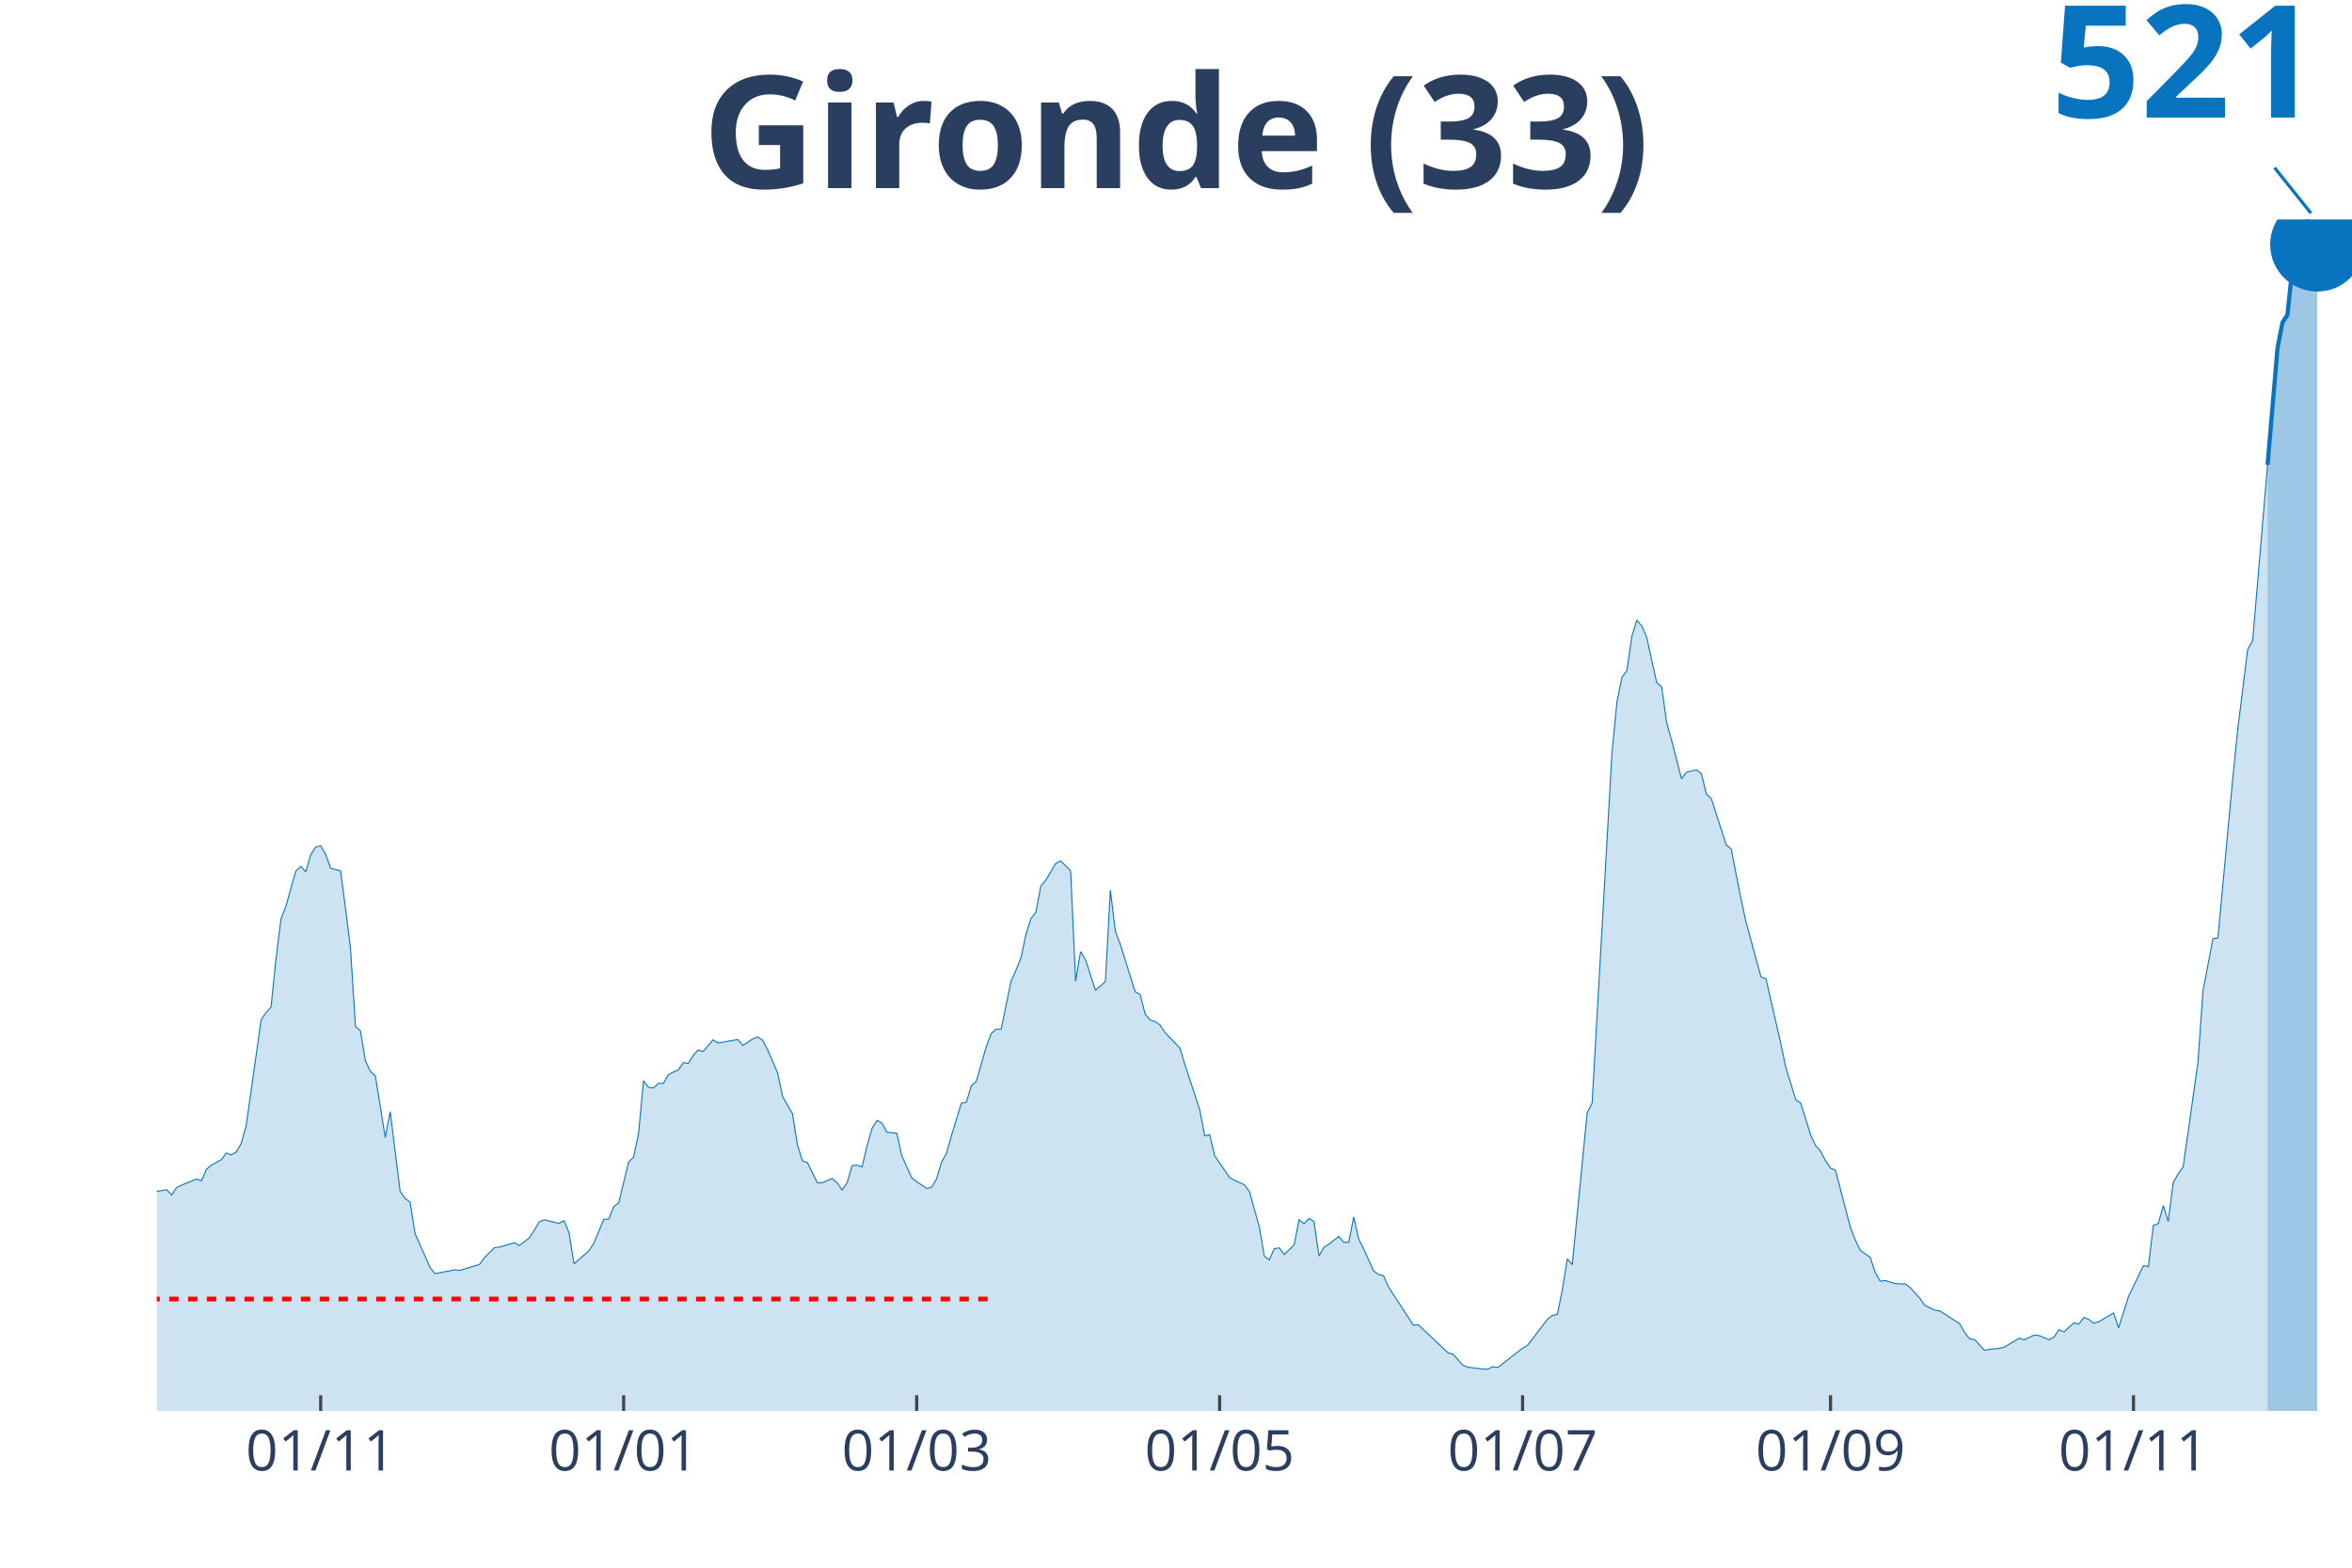
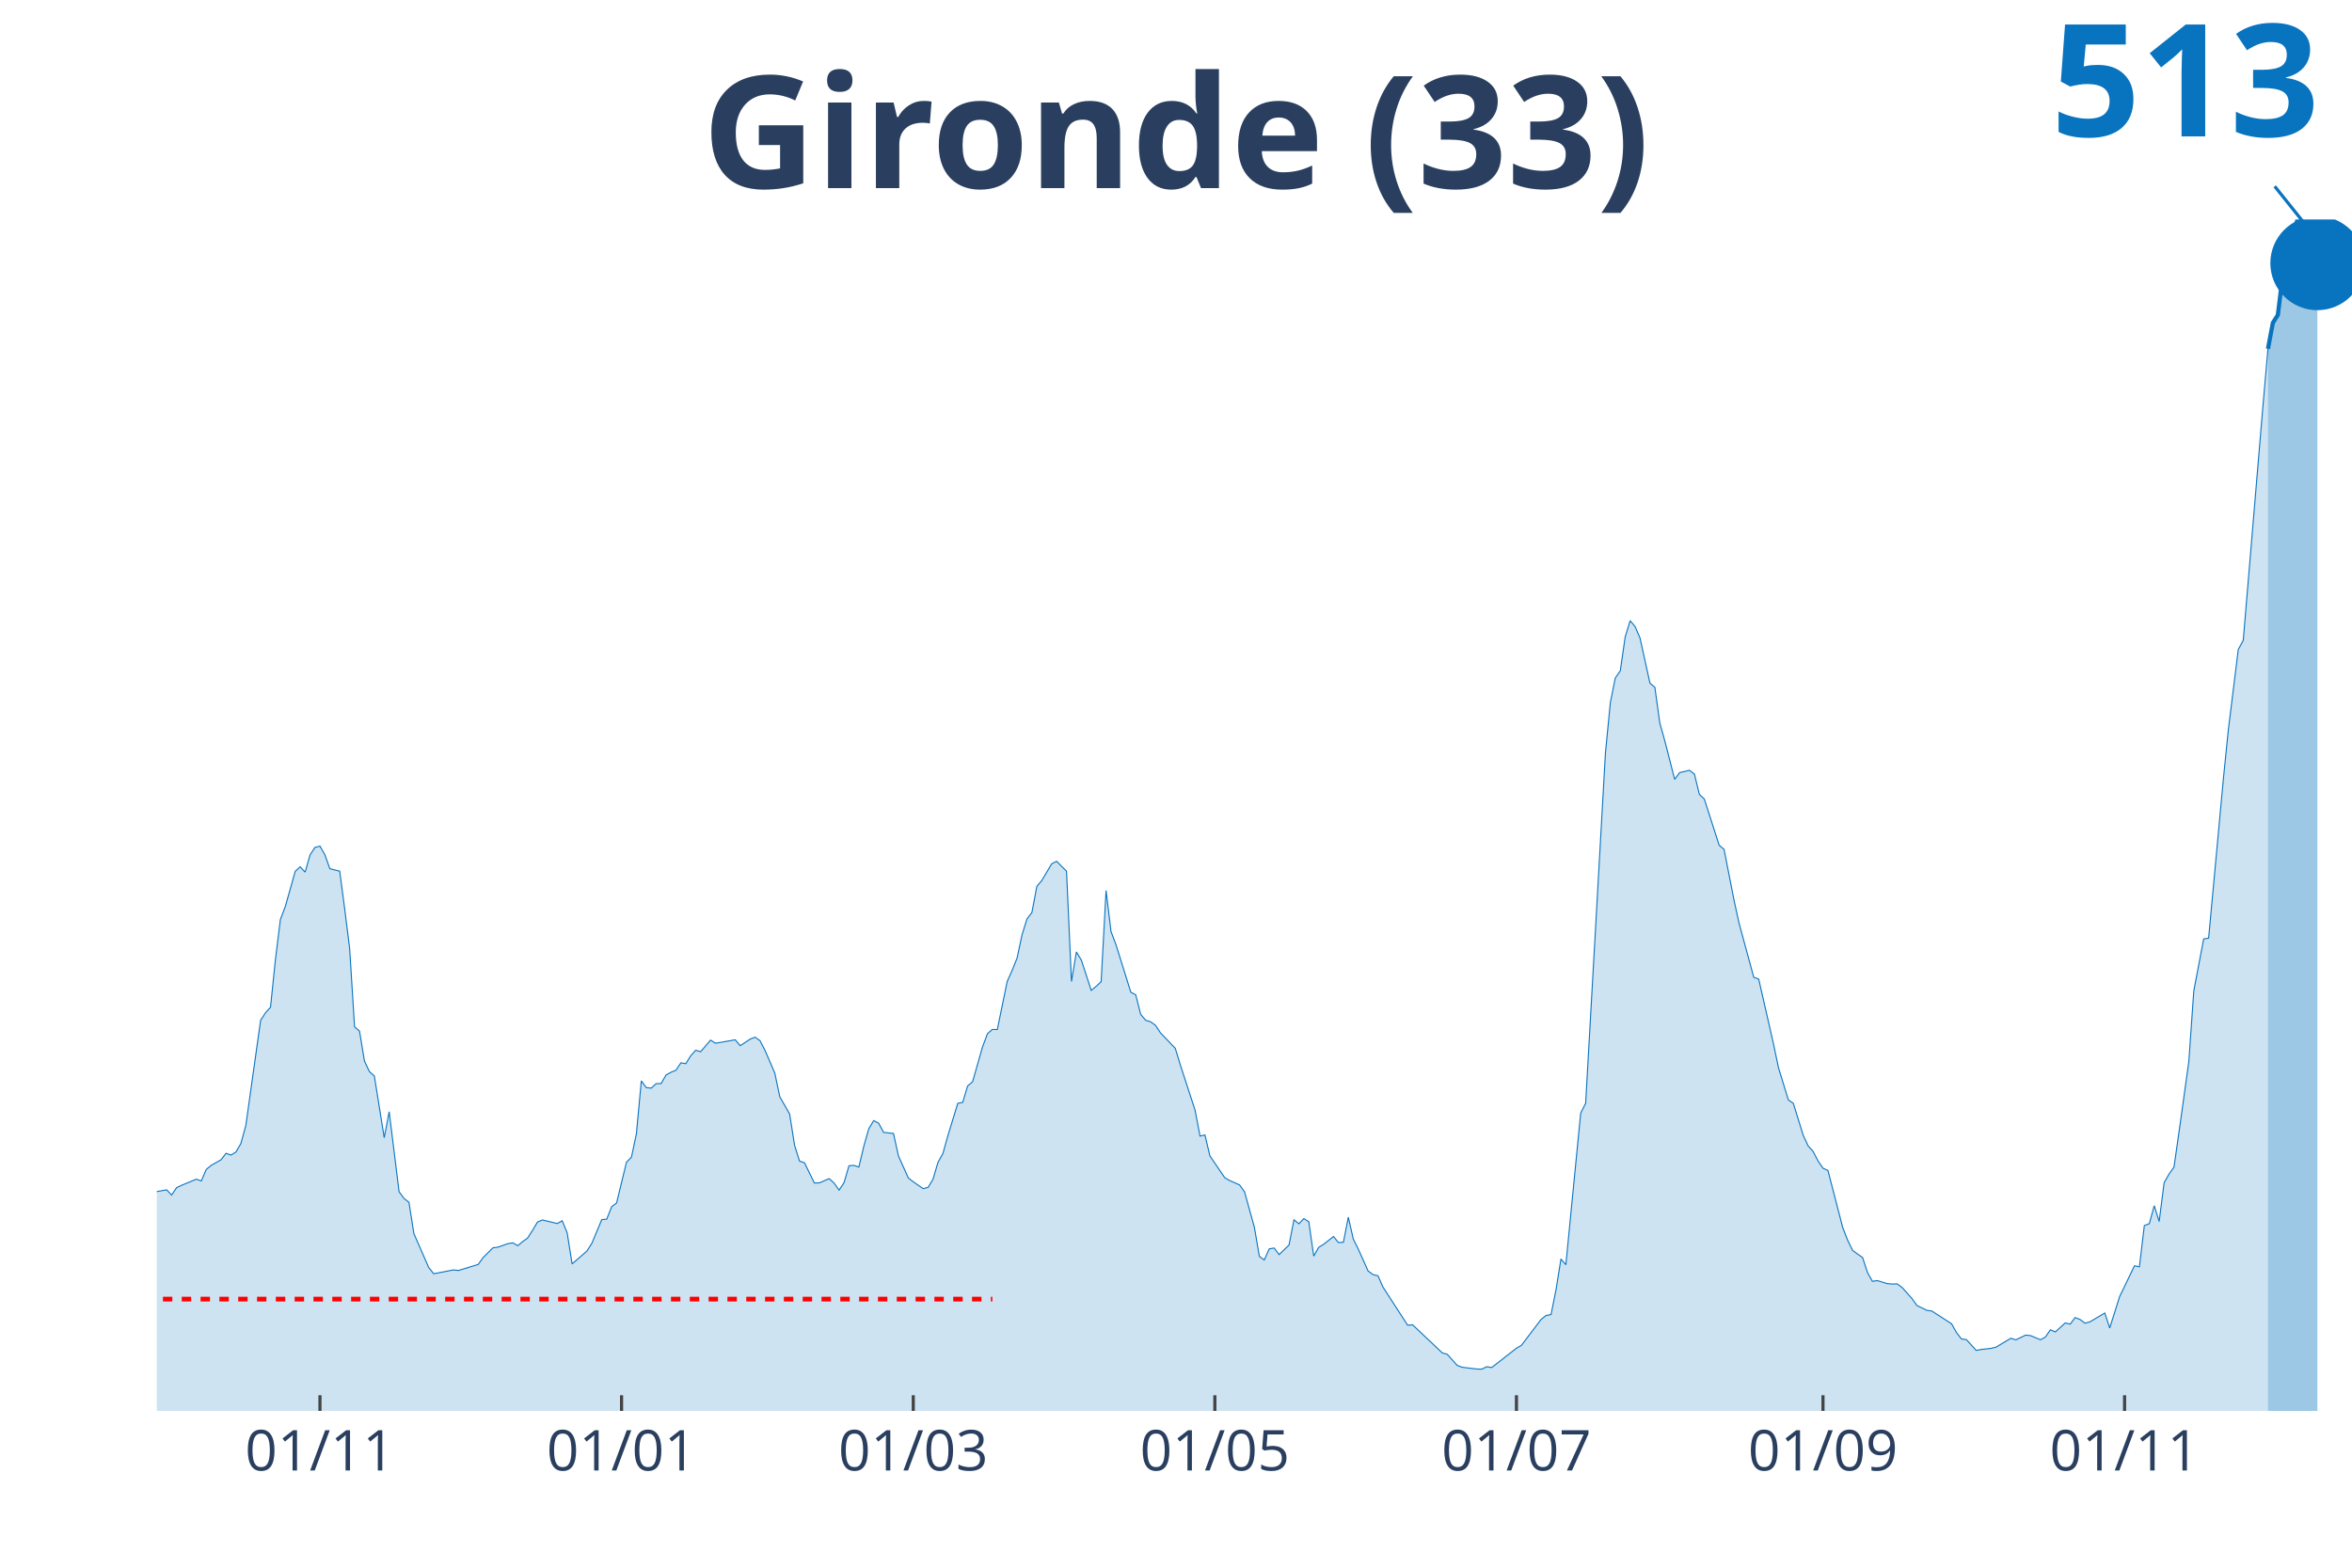
<svg xmlns="http://www.w3.org/2000/svg" class="main-svg" width="1125" height="750" style="" viewBox="0 0 750 500">
  <rect x="0" y="0" width="750" height="500" style="fill: rgb(0, 0, 0); fill-opacity: 0;" />
-   <defs id="defs-7f311a">
+   <defs id="defs-15549d">
    <g class="clips">
-       <clipPath id="clip7f311axyplot" class="plotclip">
+       <clipPath id="clip15549dxyplot" class="plotclip">
        <rect width="700" height="380" />
      </clipPath>
-       <clipPath class="axesclip" id="clip7f311ax">
+       <clipPath class="axesclip" id="clip15549dx">
        <rect x="50" y="0" width="700" height="500" />
      </clipPath>
-       <clipPath class="axesclip" id="clip7f311ay">
+       <clipPath class="axesclip" id="clip15549dy">
        <rect x="0" y="70" width="750" height="380" />
      </clipPath>
-       <clipPath class="axesclip" id="clip7f311axy">
+       <clipPath class="axesclip" id="clip15549dxy">
        <rect x="50" y="70" width="700" height="380" />
      </clipPath>
    </g>
    <g class="gradients" />
  </defs>
  <g class="bglayer">
    <rect class="bg" x="50" y="70" width="700" height="380" style="fill: rgb(0, 0, 0); fill-opacity: 0; stroke-width: 0;" />
  </g>
  <g class="layer-below">
    <g class="imagelayer" />
    <g class="shapelayer" />
  </g>
  <g class="cartesianlayer">
    <g class="subplot xy">
      <g class="layer-subplot">
        <g class="shapelayer" />
        <g class="imagelayer" />
      </g>
      <g class="gridlayer">
        <g class="x">
-           <path class="xgrid crisp" transform="translate(102.26,0)" d="M0,70v380" style="stroke: rgb(255, 255, 255); stroke-opacity: 1; stroke-width: 1px;" />
-           <path class="xgrid crisp" transform="translate(198.87,0)" d="M0,70v380" style="stroke: rgb(255, 255, 255); stroke-opacity: 1; stroke-width: 1px;" />
-           <path class="xgrid crisp" transform="translate(292.31,0)" d="M0,70v380" style="stroke: rgb(255, 255, 255); stroke-opacity: 1; stroke-width: 1px;" />
-           <path class="xgrid crisp" transform="translate(388.91,0)" d="M0,70v380" style="stroke: rgb(255, 255, 255); stroke-opacity: 1; stroke-width: 1px;" />
-           <path class="xgrid crisp" transform="translate(485.52,0)" d="M0,70v380" style="stroke: rgb(255, 255, 255); stroke-opacity: 1; stroke-width: 1px;" />
-           <path class="xgrid crisp" transform="translate(583.71,0)" d="M0,70v380" style="stroke: rgb(255, 255, 255); stroke-opacity: 1; stroke-width: 1px;" />
-           <path class="xgrid crisp" transform="translate(680.32,0)" d="M0,70v380" style="stroke: rgb(255, 255, 255); stroke-opacity: 1; stroke-width: 1px;" />
+           <path class="xgrid crisp" transform="translate(102.03,0)" d="M0,70v380" style="stroke: rgb(255, 255, 255); stroke-opacity: 1; stroke-width: 1px;" />
+           <path class="xgrid crisp" transform="translate(198.2,0)" d="M0,70v380" style="stroke: rgb(255, 255, 255); stroke-opacity: 1; stroke-width: 1px;" />
+           <path class="xgrid crisp" transform="translate(291.22,0)" d="M0,70v380" style="stroke: rgb(255, 255, 255); stroke-opacity: 1; stroke-width: 1px;" />
+           <path class="xgrid crisp" transform="translate(387.39,0)" d="M0,70v380" style="stroke: rgb(255, 255, 255); stroke-opacity: 1; stroke-width: 1px;" />
+           <path class="xgrid crisp" transform="translate(483.56,0)" d="M0,70v380" style="stroke: rgb(255, 255, 255); stroke-opacity: 1; stroke-width: 1px;" />
+           <path class="xgrid crisp" transform="translate(581.31,0)" d="M0,70v380" style="stroke: rgb(255, 255, 255); stroke-opacity: 1; stroke-width: 1px;" />
+           <path class="xgrid crisp" transform="translate(677.48,0)" d="M0,70v380" style="stroke: rgb(255, 255, 255); stroke-opacity: 1; stroke-width: 1px;" />
        </g>
        <g class="y" />
      </g>
      <g class="zerolinelayer" />
      <path class="xlines-below" />
      <path class="ylines-below" />
      <g class="overlines-below" />
      <g class="xaxislayer-below" />
      <g class="yaxislayer-below" />
      <g class="overaxes-below" />
-       <g class="plot" transform="translate(50, 70)" clip-path="url('#clip7f311axyplot')">
+       <g class="plot" transform="translate(50, 70)" clip-path="url('#clip15549dxyplot')">
        <g class="scatterlayer mlayer">
-           <g class="trace scatter traceb66d4d" style="stroke-miterlimit: 2;">
+           <g class="trace scatter trace874fe6" style="stroke-miterlimit: 2;">
            <g class="fills">
              <g>
-                 <path class="js-fill" d="M673.08,380L-215.38,380L-215.38,378.86L-172.62,379.26L-171.04,379.3L-123.53,377.25L-121.95,376.68L-104.52,374.41L-102.94,375.06L-96.61,376.81L-95.02,376.64L-88.69,374.58L-87.1,374.76L-83.94,373.05L-82.35,371.96L-74.43,364.58L-72.85,362.26L-66.52,340.94L-64.93,335.83L-61.76,325.52L-60.18,319.49L-58.6,313.38L-57.01,300.57L-53.85,290.48L-52.26,290.05L-47.51,260.34L-45.93,259.73L-44.34,254.92L-42.76,256.1L-41.18,255.88L-39.59,253.96L-34.84,268.64L-33.26,273.62L-30.09,276.11L-28.51,279.52L-26.92,275.98L-25.34,276.76L-23.76,278.64L-22.17,278.51L-20.59,277.73L-19,278.86L-17.42,282.71L-15.84,290.79L-11.09,305.12L-9.5,306.56L-6.33,307.83L-4.75,310.23L-3.17,311.63L-1.58,310.27L3.17,309.44L4.75,311.1L6.33,308.74L7.92,308L12.67,306.04L14.25,306.6L15.84,302.93L17.42,301.62L20.59,299.83L22.17,297.78L23.76,298.35L25.34,297.39L26.92,294.68L28.51,288.95L33.26,255.31L34.84,252.91L36.43,251.16L38.01,235.83L39.59,223.16L41.18,218.97L44.34,207.78L45.93,206.34L47.51,208.04L49.1,202.54L50.68,200.14L52.26,199.74L53.85,202.49L55.43,206.95L58.6,207.74L60.18,219.75L61.76,232.38L63.35,257.41L64.93,258.77L66.52,268.33L68.1,271.7L69.68,273.09L72.85,292.8L74.43,284.5L77.6,310.01L79.19,312.2L80.77,313.42L82.35,323.42L87.1,334.21L88.69,336.22L95.02,335L96.61,335.18L102.94,333.25L104.52,331.07L107.69,327.92L109.28,327.75L114.03,326.35L115.61,327.27L118.78,324.82L120.36,322.38L121.95,319.71L123.53,319.05L128.28,320.19L129.86,319.32L131.45,323.16L133.03,333.08L137.78,328.97L139.37,326.48L142.53,318.92L144.12,318.79L145.7,314.82L147.29,313.64L150.45,300.62L152.04,299.05L153.62,291.58L155.2,274.67L156.79,276.81L158.37,276.98L159.95,275.54L161.54,275.54L163.12,272.79L164.71,271.92L166.29,271.26L167.87,268.9L169.46,269.16L171.04,266.63L172.62,264.88L174.21,265.36L177.38,261.65L178.96,262.65L185.29,261.56L186.88,263.44L190.05,261.34L191.63,260.73L193.21,261.82L194.8,264.88L197.96,272.18L199.55,279.74L202.71,285.24L204.3,295.24L205.88,300.27L207.47,300.79L210.63,307.26L212.22,307.22L215.38,305.86L216.97,307.3L218.55,309.53L220.14,307.17L221.72,301.75L223.3,301.62L224.89,302.19L226.47,295.51L228.05,289.96L229.64,287.34L231.22,288.17L232.81,291.09L235.97,291.44L237.56,298.61L240.72,305.64L242.31,306.87L245.48,309.05L247.06,308.66L248.64,306.04L250.23,300.66L251.81,297.82L253.39,292.19L256.56,281.83L258.14,281.53L259.73,276.28L261.31,274.93L264.48,263.88L266.06,259.64L267.65,258.24L269.23,258.28L272.4,242.95L273.98,239.41L275.57,235.48L277.15,228.05L278.73,222.98L280.32,220.93L281.9,212.59L283.48,210.71L286.65,205.38L288.24,204.59L291.4,207.74L292.99,242.95L294.57,233.51L296.15,236.13L299.32,245.79L300.9,244.48L302.49,242.99L304.07,213.9L305.66,227L307.24,231.2L310.41,241.29L311.99,246.36L313.57,247.19L315.16,253.44L316.74,255.31L318.33,255.79L319.91,256.93L321.49,259.33L326.24,264.27L327.83,269.47L332.58,284.02L334.16,292.27L335.75,291.92L337.33,298.61L342.08,305.56L343.67,306.47L346.83,307.87L348.42,310.06L351.58,321.41L353.17,330.68L354.75,331.81L356.33,328.27L357.92,328.01L359.5,330.11L362.67,327.05L364.25,319.01L365.84,320.28L367.42,318.62L369,319.62L370.59,330.59L372.17,327.79L373.76,326.83L376.92,324.34L378.51,326.26L380.09,326.18L381.67,318.18L383.26,325.13L384.84,328.32L388.01,335.35L389.59,336.49L391.18,336.88L392.76,340.46L400.68,352.65L402.26,352.52L411.76,361.48L413.35,361.91L416.52,365.45L418.1,366.06L422.85,366.63L424.43,366.68L426.02,365.89L427.6,366.15L435.52,359.99L437.1,359.07L443.44,350.77L445.02,349.55L446.61,349.24L448.19,341.38L449.77,331.51L451.36,333.34L456.11,284.93L457.69,281.83L464.03,169.99L465.61,153.87L467.19,146.05L468.78,143.82L470.36,132.94L471.95,127.79L473.53,129.67L475.11,133.34L478.28,147.71L479.86,149.06L481.45,160.47L483.03,166.1L486.2,178.42L487.78,176.28L490.95,175.54L492.53,176.76L494.12,183.23L495.7,184.71L500.45,199.44L502.04,200.79L505.2,216.96L506.79,224.16L511.54,241.6L513.12,242.16L517.87,262.92L519.46,270.47L522.62,280.74L524.21,281.83L527.38,292.01L528.96,295.42L530.54,297.17L532.13,300.23L533.71,302.54L535.29,303.24L540.05,321.5L541.63,325.56L543.21,328.8L544.8,329.93L546.38,331.03L547.96,335.83L549.55,338.63L551.13,338.41L554.3,339.37L555.88,339.5L557.47,339.46L559.05,340.59L562.22,344.13L563.8,346.36L566.97,347.89L568.55,348.11L574.89,352.17L576.47,354.97L578.05,357.02L579.64,357.24L582.81,360.69L584.39,360.38L587.56,360.03L589.14,359.64L593.89,356.8L595.48,357.33L598.64,355.8L600.23,355.97L603.39,357.28L604.98,356.41L606.56,354.09L608.14,354.79L611.31,351.91L612.9,352.3L614.48,350.2L616.06,350.82L617.65,352L619.23,351.56L623.98,348.76L625.57,353.52L628.73,343.52L630.32,340.24L633.48,333.69L635.07,334L636.65,320.85L638.24,320.23L639.82,314.51L641.4,319.54L642.99,307.17L644.57,304.38L646.15,302.19L647.74,291.14L650.9,268.55L652.49,246.01L655.66,229.41L657.24,229.14L661.99,178.16L663.57,162.56L666.74,137.14L668.33,134.25L673.08,78.25" style="fill: rgb(8, 115, 191); fill-opacity: 0.2; stroke-width: 0;" />
+                 <path class="js-fill" d="M673.2,380L-214.41,380L-214.41,378.86L-171.85,379.26L-170.27,379.3L-122.97,377.25L-121.4,376.68L-104.05,374.41L-102.48,375.07L-96.17,376.81L-94.59,376.64L-88.29,374.59L-86.71,374.76L-83.56,373.06L-81.98,371.97L-74.1,364.59L-72.52,362.27L-66.22,340.97L-64.64,335.86L-61.49,325.56L-59.91,319.53L-58.33,313.42L-56.76,300.63L-53.6,290.54L-52.03,290.11L-47.3,260.42L-45.72,259.81L-44.14,255.01L-42.57,256.19L-40.99,255.97L-39.41,254.05L-34.68,268.72L-33.11,273.69L-29.95,276.18L-28.38,279.59L-26.8,276.05L-25.23,276.84L-23.65,278.71L-22.07,278.58L-20.5,277.8L-18.92,278.93L-17.34,282.77L-15.77,290.85L-11.04,305.17L-9.46,306.61L-6.31,307.88L-4.73,310.28L-3.15,311.68L-1.58,310.32L3.15,309.49L4.73,311.15L6.31,308.79L7.88,308.05L12.61,306.09L14.19,306.65L15.77,302.99L17.34,301.68L20.5,299.89L22.07,297.84L23.65,298.4L25.23,297.44L26.8,294.74L28.38,289.02L33.11,255.4L34.68,253L36.26,251.25L37.84,235.93L39.41,223.27L40.99,219.08L44.14,207.9L45.72,206.46L47.3,208.16L48.87,202.66L50.45,200.26L52.03,199.87L53.6,202.62L55.18,207.07L58.33,207.86L59.91,219.86L61.49,232.48L63.06,257.5L64.64,258.85L66.22,268.41L67.79,271.77L69.37,273.17L72.52,292.86L74.1,284.56L77.25,310.06L78.83,312.24L80.41,313.47L81.98,323.46L86.71,334.25L88.29,336.25L94.59,335.03L96.17,335.21L102.48,333.29L104.05,331.1L107.21,327.96L108.78,327.78L111.94,326.65L113.51,326.39L115.09,327.3L116.67,325.99L118.24,324.86L119.82,322.41L121.4,319.75L122.97,319.1L127.7,320.23L129.28,319.36L130.86,323.2L132.43,333.11L137.16,329.01L138.74,326.52L141.89,318.97L143.47,318.84L145.05,314.86L146.62,313.68L149.77,300.67L151.35,299.1L152.93,291.64L154.5,274.74L156.08,276.88L157.66,277.05L159.23,275.61L160.81,275.61L162.39,272.86L163.96,271.99L165.54,271.34L167.12,268.98L168.69,269.24L170.27,266.71L171.85,264.96L173.42,265.44L176.58,261.73L178.15,262.73L184.46,261.64L186.04,263.52L189.19,261.42L190.77,260.81L192.34,261.9L193.92,264.96L197.07,272.25L198.65,279.8L201.8,285.31L203.38,295.3L204.95,300.32L206.53,300.85L209.68,307.31L211.26,307.27L214.41,305.91L215.99,307.35L217.57,309.58L219.14,307.22L220.72,301.81L222.3,301.68L223.87,302.24L225.45,295.57L227.03,290.02L228.6,287.4L230.18,288.23L231.76,291.16L234.91,291.51L236.49,298.66L239.64,305.69L241.22,306.92L244.37,309.1L245.95,308.71L247.52,306.09L249.1,300.72L250.68,297.88L252.25,292.25L255.41,281.9L256.98,281.59L258.56,276.36L260.14,275L263.29,263.96L264.86,259.72L266.44,258.32L268.02,258.37L271.17,243.04L272.75,239.51L274.32,235.58L275.9,228.16L277.48,223.09L279.05,221.04L280.63,212.7L282.21,210.82L285.36,205.5L286.94,204.71L290.09,207.86L291.67,243.04L293.24,233.61L294.82,236.23L297.97,245.88L299.55,244.57L301.13,243.09L302.7,214.01L304.28,227.11L305.86,231.3L309.01,241.39L310.59,246.45L312.16,247.28L313.74,253.52L315.32,255.4L316.89,255.88L318.47,257.02L320.05,259.42L324.77,264.35L326.35,269.55L331.08,284.08L332.66,292.33L334.23,291.99L335.81,298.66L340.54,305.61L342.12,306.52L345.27,307.92L346.85,310.1L350,321.45L351.58,330.71L353.15,331.85L354.73,328.31L356.31,328.05L357.88,330.14L361.04,327.09L362.61,319.05L364.19,320.32L365.77,318.66L367.34,319.66L368.92,330.62L370.5,327.83L372.07,326.87L375.23,324.38L376.8,326.3L378.38,326.21L379.95,318.22L381.53,325.17L383.11,328.35L386.26,335.38L387.84,336.52L389.41,336.91L390.99,340.49L398.87,352.67L400.45,352.54L409.91,361.49L411.49,361.93L414.64,365.46L416.22,366.07L420.95,366.64L422.52,366.68L424.1,365.9L425.68,366.16L433.56,360L435.14,359.09L441.44,350.79L443.02,349.57L444.59,349.26L446.17,341.41L447.75,331.54L449.32,333.37L454.05,285L455.63,281.9L461.94,170.14L463.51,154.03L465.09,146.21L466.67,143.98L468.24,133.11L469.82,127.96L471.4,129.84L472.97,133.51L476.13,147.87L477.7,149.22L479.28,160.62L480.86,166.25L484.01,178.56L485.59,176.42L488.74,175.68L490.32,176.9L491.89,183.36L493.47,184.85L498.2,199.56L499.77,200.91L502.93,217.07L504.5,224.27L509.23,241.69L510.81,242.26L515.54,263L517.12,270.55L520.27,280.81L521.85,281.9L525,292.07L526.58,295.48L528.15,297.22L529.73,300.28L531.31,302.59L532.88,303.29L537.61,321.54L539.19,325.6L540.77,328.83L542.34,329.97L543.92,331.06L545.5,335.86L547.07,338.66L548.65,338.44L551.8,339.4L553.38,339.53L554.95,339.49L556.53,340.62L559.68,344.16L561.26,346.38L564.41,347.91L565.99,348.13L572.3,352.19L573.87,354.98L575.45,357.04L577.03,357.25L580.18,360.7L581.76,360.4L584.91,360.05L586.49,359.66L591.22,356.82L592.79,357.34L595.95,355.81L597.52,355.99L600.68,357.3L602.25,356.42L603.83,354.11L605.41,354.81L608.56,351.93L610.14,352.32L611.71,350.23L613.29,350.84L614.86,352.02L616.44,351.58L621.17,348.78L622.75,353.54L625.9,343.55L627.48,340.27L630.63,333.72L632.21,334.03L633.78,320.89L635.36,320.28L636.94,314.56L638.51,319.58L640.09,307.22L641.67,304.43L643.24,302.24L644.82,291.16L647.97,268.58L649.55,246.06L652.7,229.47L654.28,229.2L659.01,178.17L660.59,162.58L663.74,137.13L665.32,134.25L671.62,59.29L673.2,41.26" style="fill: rgb(8, 115, 191); fill-opacity: 0.2; stroke-width: 0;" />
              </g>
            </g>
            <g class="errorbars" />
            <g class="lines">
-               <path class="js-line" d="M-215.38,378.86L-172.62,379.26L-171.04,379.3L-123.53,377.25L-121.95,376.68L-104.52,374.41L-102.94,375.06L-96.61,376.81L-95.02,376.64L-88.69,374.58L-87.1,374.76L-83.94,373.05L-82.35,371.96L-74.43,364.58L-72.85,362.26L-66.52,340.94L-64.93,335.83L-61.76,325.52L-60.18,319.49L-58.6,313.38L-57.01,300.57L-53.85,290.48L-52.26,290.05L-47.51,260.34L-45.93,259.73L-44.34,254.92L-42.76,256.1L-41.18,255.88L-39.59,253.96L-34.84,268.64L-33.26,273.62L-30.09,276.11L-28.51,279.52L-26.92,275.98L-25.34,276.76L-23.76,278.64L-22.17,278.51L-20.59,277.73L-19,278.86L-17.42,282.71L-15.84,290.79L-11.09,305.12L-9.5,306.56L-6.33,307.83L-4.75,310.23L-3.17,311.63L-1.58,310.27L3.17,309.44L4.75,311.1L6.33,308.74L7.92,308L12.67,306.04L14.25,306.6L15.84,302.93L17.42,301.62L20.59,299.83L22.17,297.78L23.76,298.35L25.34,297.39L26.92,294.68L28.51,288.95L33.26,255.31L34.84,252.91L36.43,251.16L38.01,235.83L39.59,223.16L41.18,218.97L44.34,207.78L45.93,206.34L47.51,208.04L49.1,202.54L50.68,200.14L52.26,199.74L53.85,202.49L55.43,206.95L58.6,207.74L60.18,219.75L61.76,232.38L63.35,257.41L64.93,258.77L66.52,268.33L68.1,271.7L69.68,273.09L72.85,292.8L74.43,284.5L77.6,310.01L79.19,312.2L80.77,313.42L82.35,323.42L87.1,334.21L88.69,336.22L95.02,335L96.61,335.18L102.94,333.25L104.52,331.07L107.69,327.92L109.28,327.75L114.03,326.35L115.61,327.27L118.78,324.82L120.36,322.38L121.95,319.71L123.53,319.05L128.28,320.19L129.86,319.32L131.45,323.16L133.03,333.08L137.78,328.97L139.37,326.48L142.53,318.92L144.12,318.79L145.7,314.82L147.29,313.64L150.45,300.62L152.04,299.05L153.62,291.58L155.2,274.67L156.79,276.81L158.37,276.98L159.95,275.54L161.54,275.54L163.12,272.79L164.71,271.92L166.29,271.26L167.87,268.9L169.46,269.16L171.04,266.63L172.62,264.88L174.21,265.36L177.38,261.65L178.96,262.65L185.29,261.56L186.88,263.44L190.05,261.34L191.63,260.73L193.21,261.82L194.8,264.88L197.96,272.18L199.55,279.74L202.71,285.24L204.3,295.24L205.88,300.27L207.47,300.79L210.63,307.26L212.22,307.22L215.38,305.86L216.97,307.3L218.55,309.53L220.14,307.17L221.72,301.75L223.3,301.62L224.89,302.19L226.47,295.51L228.05,289.96L229.64,287.34L231.22,288.17L232.81,291.09L235.97,291.44L237.56,298.61L240.72,305.64L242.31,306.87L245.48,309.05L247.06,308.66L248.64,306.04L250.23,300.66L251.81,297.82L253.39,292.19L256.56,281.83L258.14,281.53L259.73,276.28L261.31,274.93L264.48,263.88L266.06,259.64L267.65,258.24L269.23,258.28L272.4,242.95L273.98,239.41L275.57,235.48L277.15,228.05L278.73,222.98L280.32,220.93L281.9,212.59L283.48,210.71L286.65,205.38L288.24,204.59L291.4,207.74L292.99,242.95L294.57,233.51L296.15,236.13L299.32,245.79L300.9,244.48L302.49,242.99L304.07,213.9L305.66,227L307.24,231.2L310.41,241.29L311.99,246.36L313.57,247.19L315.16,253.44L316.74,255.31L318.33,255.79L319.91,256.93L321.49,259.33L326.24,264.27L327.83,269.47L332.58,284.02L334.16,292.27L335.75,291.92L337.33,298.61L342.08,305.56L343.67,306.47L346.83,307.87L348.42,310.06L351.58,321.41L353.17,330.68L354.75,331.81L356.33,328.27L357.92,328.01L359.5,330.11L362.67,327.05L364.25,319.01L365.84,320.28L367.42,318.62L369,319.62L370.59,330.59L372.17,327.79L373.76,326.83L376.92,324.34L378.51,326.26L380.09,326.18L381.67,318.18L383.26,325.13L384.84,328.32L388.01,335.35L389.59,336.49L391.18,336.88L392.76,340.46L400.68,352.65L402.26,352.52L411.76,361.48L413.35,361.91L416.52,365.45L418.1,366.06L422.85,366.63L424.43,366.68L426.02,365.89L427.6,366.15L435.52,359.99L437.1,359.07L443.44,350.77L445.02,349.55L446.61,349.24L448.19,341.38L449.77,331.51L451.36,333.34L456.11,284.93L457.69,281.83L464.03,169.99L465.61,153.87L467.19,146.05L468.78,143.82L470.36,132.94L471.95,127.79L473.53,129.67L475.11,133.34L478.28,147.71L479.86,149.06L481.45,160.47L483.03,166.1L486.2,178.42L487.78,176.28L490.95,175.54L492.53,176.76L494.12,183.23L495.7,184.71L500.45,199.44L502.04,200.79L505.2,216.96L506.79,224.16L511.54,241.6L513.12,242.16L517.87,262.92L519.46,270.47L522.62,280.74L524.21,281.83L527.38,292.01L528.96,295.42L530.54,297.17L532.13,300.23L533.71,302.54L535.29,303.24L540.05,321.5L541.63,325.56L543.21,328.8L544.8,329.93L546.38,331.03L547.96,335.83L549.55,338.63L551.13,338.41L554.3,339.37L555.88,339.5L557.47,339.46L559.05,340.59L562.22,344.13L563.8,346.36L566.97,347.89L568.55,348.11L574.89,352.17L576.47,354.97L578.05,357.02L579.64,357.24L582.81,360.69L584.39,360.38L587.56,360.03L589.14,359.64L593.89,356.8L595.48,357.33L598.64,355.8L600.23,355.97L603.39,357.28L604.98,356.41L606.56,354.09L608.14,354.79L611.31,351.91L612.9,352.3L614.48,350.2L616.06,350.82L617.65,352L619.23,351.56L623.98,348.76L625.57,353.52L628.73,343.52L630.32,340.24L633.48,333.69L635.07,334L636.65,320.85L638.24,320.23L639.82,314.51L641.4,319.54L642.99,307.17L644.57,304.38L646.15,302.19L647.74,291.14L650.9,268.55L652.49,246.01L655.66,229.41L657.24,229.14L661.99,178.16L663.57,162.56L666.74,137.14L668.33,134.25L673.08,78.25" style="vector-effect: non-scaling-stroke; fill: none; stroke: rgb(8, 115, 191); stroke-opacity: 1; stroke-width: 0.5px; opacity: 1;" />
+               <path class="js-line" d="M-214.41,378.86L-171.85,379.26L-170.27,379.3L-122.97,377.25L-121.4,376.68L-104.05,374.41L-102.48,375.07L-96.17,376.81L-94.59,376.64L-88.29,374.59L-86.71,374.76L-83.56,373.06L-81.98,371.97L-74.1,364.59L-72.52,362.27L-66.22,340.97L-64.64,335.86L-61.49,325.56L-59.91,319.53L-58.33,313.42L-56.76,300.63L-53.6,290.54L-52.03,290.11L-47.3,260.42L-45.72,259.81L-44.14,255.01L-42.57,256.19L-40.99,255.97L-39.41,254.05L-34.68,268.72L-33.11,273.69L-29.95,276.18L-28.38,279.59L-26.8,276.05L-25.23,276.84L-23.65,278.71L-22.07,278.58L-20.5,277.8L-18.92,278.93L-17.34,282.77L-15.77,290.85L-11.04,305.17L-9.46,306.61L-6.31,307.88L-4.73,310.28L-3.15,311.68L-1.58,310.32L3.15,309.49L4.73,311.15L6.31,308.79L7.88,308.05L12.61,306.09L14.19,306.65L15.77,302.99L17.34,301.68L20.5,299.89L22.07,297.84L23.65,298.4L25.23,297.44L26.8,294.74L28.38,289.02L33.11,255.4L34.68,253L36.26,251.25L37.84,235.93L39.41,223.27L40.99,219.08L44.14,207.9L45.72,206.46L47.3,208.16L48.87,202.66L50.45,200.26L52.03,199.87L53.6,202.62L55.18,207.07L58.33,207.86L59.91,219.86L61.49,232.48L63.06,257.5L64.64,258.85L66.22,268.41L67.79,271.77L69.37,273.17L72.52,292.86L74.1,284.56L77.25,310.06L78.83,312.24L80.41,313.47L81.98,323.46L86.71,334.25L88.29,336.25L94.59,335.03L96.17,335.21L102.48,333.29L104.05,331.1L107.21,327.96L108.78,327.78L111.94,326.65L113.51,326.39L115.09,327.3L116.67,325.99L118.24,324.86L119.82,322.41L121.4,319.75L122.97,319.1L127.7,320.23L129.28,319.36L130.86,323.2L132.43,333.11L137.16,329.01L138.74,326.52L141.89,318.97L143.47,318.84L145.05,314.86L146.62,313.68L149.77,300.67L151.35,299.1L152.93,291.64L154.5,274.74L156.08,276.88L157.66,277.05L159.23,275.61L160.81,275.61L162.39,272.86L163.96,271.99L165.54,271.34L167.12,268.98L168.69,269.24L170.27,266.71L171.85,264.96L173.42,265.44L176.58,261.73L178.15,262.73L184.46,261.64L186.04,263.52L189.19,261.42L190.77,260.81L192.34,261.9L193.92,264.96L197.07,272.25L198.65,279.8L201.8,285.31L203.38,295.3L204.95,300.32L206.53,300.85L209.68,307.31L211.26,307.27L214.41,305.91L215.99,307.35L217.57,309.58L219.14,307.22L220.72,301.81L222.3,301.68L223.87,302.24L225.45,295.57L227.03,290.02L228.6,287.4L230.18,288.23L231.76,291.16L234.91,291.51L236.49,298.66L239.64,305.69L241.22,306.92L244.37,309.1L245.95,308.71L247.52,306.09L249.1,300.72L250.68,297.88L252.25,292.25L255.41,281.9L256.98,281.59L258.56,276.36L260.14,275L263.29,263.96L264.86,259.72L266.44,258.32L268.02,258.37L271.17,243.04L272.75,239.51L274.32,235.58L275.9,228.16L277.48,223.09L279.05,221.04L280.63,212.7L282.21,210.82L285.36,205.5L286.94,204.71L290.09,207.86L291.67,243.04L293.24,233.61L294.82,236.23L297.97,245.88L299.55,244.57L301.13,243.09L302.7,214.01L304.28,227.11L305.86,231.3L309.01,241.39L310.59,246.45L312.16,247.28L313.74,253.52L315.32,255.4L316.89,255.88L318.47,257.02L320.05,259.42L324.77,264.35L326.35,269.55L331.08,284.08L332.66,292.33L334.23,291.99L335.81,298.66L340.54,305.61L342.12,306.52L345.27,307.92L346.85,310.1L350,321.45L351.58,330.71L353.15,331.85L354.73,328.31L356.31,328.05L357.88,330.14L361.04,327.09L362.61,319.05L364.19,320.32L365.77,318.66L367.34,319.66L368.92,330.62L370.5,327.83L372.07,326.87L375.23,324.38L376.8,326.3L378.38,326.21L379.95,318.22L381.53,325.17L383.11,328.35L386.26,335.38L387.84,336.52L389.41,336.91L390.99,340.49L398.87,352.67L400.45,352.54L409.91,361.49L411.49,361.93L414.64,365.46L416.22,366.07L420.95,366.64L422.52,366.68L424.1,365.9L425.68,366.16L433.56,360L435.14,359.09L441.44,350.79L443.02,349.57L444.59,349.26L446.17,341.41L447.75,331.54L449.32,333.37L454.05,285L455.63,281.9L461.94,170.14L463.51,154.03L465.09,146.21L466.67,143.98L468.24,133.11L469.82,127.96L471.4,129.84L472.97,133.51L476.13,147.87L477.7,149.22L479.28,160.62L480.86,166.25L484.01,178.56L485.59,176.42L488.74,175.68L490.32,176.9L491.89,183.36L493.47,184.85L498.2,199.56L499.77,200.91L502.93,217.07L504.5,224.27L509.23,241.69L510.81,242.26L515.54,263L517.12,270.55L520.27,280.81L521.85,281.9L525,292.07L526.58,295.48L528.15,297.22L529.73,300.28L531.31,302.59L532.88,303.29L537.61,321.54L539.19,325.6L540.77,328.83L542.34,329.97L543.92,331.06L545.5,335.86L547.07,338.66L548.65,338.44L551.8,339.4L553.38,339.53L554.95,339.49L556.53,340.62L559.68,344.16L561.26,346.38L564.41,347.91L565.99,348.13L572.3,352.19L573.87,354.98L575.45,357.04L577.03,357.25L580.18,360.7L581.76,360.4L584.91,360.05L586.49,359.66L591.22,356.82L592.79,357.34L595.95,355.81L597.52,355.99L600.68,357.3L602.25,356.42L603.83,354.11L605.41,354.81L608.56,351.93L610.14,352.32L611.71,350.23L613.29,350.84L614.86,352.02L616.44,351.58L621.17,348.78L622.75,353.54L625.9,343.55L627.48,340.27L630.63,333.72L632.21,334.03L633.78,320.89L635.36,320.28L636.94,314.56L638.51,319.58L640.09,307.22L641.67,304.43L643.24,302.24L644.82,291.16L647.97,268.58L649.55,246.06L652.7,229.47L654.28,229.2L659.01,178.17L660.59,162.58L663.74,137.13L665.32,134.25L671.62,59.29L673.2,41.26" style="vector-effect: non-scaling-stroke; fill: none; stroke: rgb(8, 115, 191); stroke-opacity: 1; stroke-width: 0.5px; opacity: 1;" />
            </g>
            <g class="points" />
            <g class="text" />
          </g>
-           <g class="trace scatter tracef150a2" style="stroke-miterlimit: 2;">
+           <g class="trace scatter trace033103" style="stroke-miterlimit: 2;">
            <g class="fills">
              <g>
-                 <path class="js-fill" d="M688.91,380L673.08,380L673.08,78.25L676.24,41.11L677.83,32.85L679.41,30.41L681,15.33L682.58,5.07L684.16,4.76L685.75,0L687.33,6.42L688.91,7.99" style="fill: rgb(8, 115, 191); fill-opacity: 0.4; stroke-width: 0;" />
+                 <path class="js-fill" d="M688.96,380L673.2,380L673.2,41.26L674.77,32.96L676.35,30.47L679.5,5.06L681.08,4.8L682.66,0L684.23,6.33L685.81,7.81L687.39,8.12L688.96,13.93" style="fill: rgb(8, 115, 191); fill-opacity: 0.4; stroke-width: 0;" />
              </g>
            </g>
            <g class="errorbars" />
            <g class="lines">
-               <path class="js-line" d="M673.08,78.25L676.24,41.11L677.83,32.85L679.41,30.41L681,15.33L682.58,5.07L684.16,4.76L685.75,0L687.33,6.42L688.91,7.99" style="vector-effect: non-scaling-stroke; fill: none; stroke: rgb(8, 115, 191); stroke-opacity: 1; stroke-width: 2px; opacity: 1;" />
+               <path class="js-line" d="M673.2,41.26L674.77,32.96L676.35,30.47L679.5,5.06L681.08,4.8L682.66,0L684.23,6.33L685.81,7.81L687.39,8.12L688.96,13.93" style="vector-effect: non-scaling-stroke; fill: none; stroke: rgb(8, 115, 191); stroke-opacity: 1; stroke-width: 2px; opacity: 1;" />
            </g>
            <g class="points" />
            <g class="text" />
          </g>
-           <g class="trace scatter trace080da4" style="stroke-miterlimit: 2; opacity: 1;">
+           <g class="trace scatter tracea5ee34" style="stroke-miterlimit: 2; opacity: 1;">
            <g class="fills" />
            <g class="errorbars" />
            <g class="lines" />
            <g class="points">
-               <path class="point" transform="translate(688.91,7.99)" d="M15,0A15,15 0 1,1 0,-15A15,15 0 0,1 15,0Z" style="opacity: 1; stroke-width: 0px; fill: rgb(8, 115, 191); fill-opacity: 1;" />
+               <path class="point" transform="translate(688.96,13.93)" d="M15,0A15,15 0 1,1 0,-15A15,15 0 0,1 15,0Z" style="opacity: 1; stroke-width: 0px; fill: rgb(8, 115, 191); fill-opacity: 1;" />
            </g>
            <g class="text" />
          </g>
        </g>
      </g>
      <g class="overplot" />
      <path class="xlines-above crisp" style="fill: none; stroke-width: 1px; stroke: rgb(0, 0, 0); stroke-opacity: 0;" d="" />
      <path class="ylines-above crisp" style="fill: none;" d="M0,0" />
      <g class="overlines-above" />
      <g class="xaxislayer-above">
-         <path class="xtick ticks crisp" d="M0,450v-5" transform="translate(102.26,0)" style="stroke: rgb(68, 68, 68); stroke-opacity: 1; stroke-width: 1px;" />
-         <path class="xtick ticks crisp" d="M0,450v-5" transform="translate(198.87,0)" style="stroke: rgb(68, 68, 68); stroke-opacity: 1; stroke-width: 1px;" />
-         <path class="xtick ticks crisp" d="M0,450v-5" transform="translate(292.31,0)" style="stroke: rgb(68, 68, 68); stroke-opacity: 1; stroke-width: 1px;" />
-         <path class="xtick ticks crisp" d="M0,450v-5" transform="translate(388.91,0)" style="stroke: rgb(68, 68, 68); stroke-opacity: 1; stroke-width: 1px;" />
-         <path class="xtick ticks crisp" d="M0,450v-5" transform="translate(485.52,0)" style="stroke: rgb(68, 68, 68); stroke-opacity: 1; stroke-width: 1px;" />
-         <path class="xtick ticks crisp" d="M0,450v-5" transform="translate(583.71,0)" style="stroke: rgb(68, 68, 68); stroke-opacity: 1; stroke-width: 1px;" />
-         <path class="xtick ticks crisp" d="M0,450v-5" transform="translate(680.32,0)" style="stroke: rgb(68, 68, 68); stroke-opacity: 1; stroke-width: 1px;" />
+         <path class="xtick ticks crisp" d="M0,450v-5" transform="translate(102.03,0)" style="stroke: rgb(68, 68, 68); stroke-opacity: 1; stroke-width: 1px;" />
+         <path class="xtick ticks crisp" d="M0,450v-5" transform="translate(198.2,0)" style="stroke: rgb(68, 68, 68); stroke-opacity: 1; stroke-width: 1px;" />
+         <path class="xtick ticks crisp" d="M0,450v-5" transform="translate(291.22,0)" style="stroke: rgb(68, 68, 68); stroke-opacity: 1; stroke-width: 1px;" />
+         <path class="xtick ticks crisp" d="M0,450v-5" transform="translate(387.39,0)" style="stroke: rgb(68, 68, 68); stroke-opacity: 1; stroke-width: 1px;" />
+         <path class="xtick ticks crisp" d="M0,450v-5" transform="translate(483.56,0)" style="stroke: rgb(68, 68, 68); stroke-opacity: 1; stroke-width: 1px;" />
+         <path class="xtick ticks crisp" d="M0,450v-5" transform="translate(581.31,0)" style="stroke: rgb(68, 68, 68); stroke-opacity: 1; stroke-width: 1px;" />
+         <path class="xtick ticks crisp" d="M0,450v-5" transform="translate(677.48,0)" style="stroke: rgb(68, 68, 68); stroke-opacity: 1; stroke-width: 1px;" />
        <g class="xtick">
-           <text text-anchor="middle" x="0" y="469" transform="translate(102.26,0)" style="font-family: 'Open Sans', verdana, arial, sans-serif; font-size: 18px; fill: rgb(42, 63, 95); fill-opacity: 1; white-space: pre;">01/11</text>
+           <text text-anchor="middle" x="0" y="469" transform="translate(102.03,0)" style="font-family: 'Open Sans', verdana, arial, sans-serif; font-size: 18px; fill: rgb(42, 63, 95); fill-opacity: 1; white-space: pre;">01/11</text>
        </g>
        <g class="xtick">
-           <text text-anchor="middle" x="0" y="469" transform="translate(198.87,0)" style="font-family: 'Open Sans', verdana, arial, sans-serif; font-size: 18px; fill: rgb(42, 63, 95); fill-opacity: 1; white-space: pre;">01/01</text>
+           <text text-anchor="middle" x="0" y="469" transform="translate(198.2,0)" style="font-family: 'Open Sans', verdana, arial, sans-serif; font-size: 18px; fill: rgb(42, 63, 95); fill-opacity: 1; white-space: pre;">01/01</text>
        </g>
        <g class="xtick">
-           <text text-anchor="middle" x="0" y="469" transform="translate(292.31,0)" style="font-family: 'Open Sans', verdana, arial, sans-serif; font-size: 18px; fill: rgb(42, 63, 95); fill-opacity: 1; white-space: pre;">01/03</text>
+           <text text-anchor="middle" x="0" y="469" transform="translate(291.22,0)" style="font-family: 'Open Sans', verdana, arial, sans-serif; font-size: 18px; fill: rgb(42, 63, 95); fill-opacity: 1; white-space: pre;">01/03</text>
        </g>
        <g class="xtick">
-           <text text-anchor="middle" x="0" y="469" transform="translate(388.91,0)" style="font-family: 'Open Sans', verdana, arial, sans-serif; font-size: 18px; fill: rgb(42, 63, 95); fill-opacity: 1; white-space: pre;">01/05</text>
+           <text text-anchor="middle" x="0" y="469" transform="translate(387.39,0)" style="font-family: 'Open Sans', verdana, arial, sans-serif; font-size: 18px; fill: rgb(42, 63, 95); fill-opacity: 1; white-space: pre;">01/05</text>
        </g>
        <g class="xtick">
-           <text text-anchor="middle" x="0" y="469" transform="translate(485.52,0)" style="font-family: 'Open Sans', verdana, arial, sans-serif; font-size: 18px; fill: rgb(42, 63, 95); fill-opacity: 1; white-space: pre;">01/07</text>
+           <text text-anchor="middle" x="0" y="469" transform="translate(483.56,0)" style="font-family: 'Open Sans', verdana, arial, sans-serif; font-size: 18px; fill: rgb(42, 63, 95); fill-opacity: 1; white-space: pre;">01/07</text>
        </g>
        <g class="xtick">
-           <text text-anchor="middle" x="0" y="469" transform="translate(583.71,0)" style="font-family: 'Open Sans', verdana, arial, sans-serif; font-size: 18px; fill: rgb(42, 63, 95); fill-opacity: 1; white-space: pre;">01/09</text>
+           <text text-anchor="middle" x="0" y="469" transform="translate(581.31,0)" style="font-family: 'Open Sans', verdana, arial, sans-serif; font-size: 18px; fill: rgb(42, 63, 95); fill-opacity: 1; white-space: pre;">01/09</text>
        </g>
        <g class="xtick">
-           <text text-anchor="middle" x="0" y="469" transform="translate(680.32,0)" style="font-family: 'Open Sans', verdana, arial, sans-serif; font-size: 18px; fill: rgb(42, 63, 95); fill-opacity: 1; white-space: pre;">01/11</text>
+           <text text-anchor="middle" x="0" y="469" transform="translate(677.48,0)" style="font-family: 'Open Sans', verdana, arial, sans-serif; font-size: 18px; fill: rgb(42, 63, 95); fill-opacity: 1; white-space: pre;">01/11</text>
        </g>
      </g>
      <g class="yaxislayer-above" />
      <g class="overaxes-above" />
    </g>
  </g>
  <g class="polarlayer" />
  <g class="ternarylayer" />
  <g class="geolayer" />
  <g class="funnelarealayer" />
  <g class="pielayer" />
  <g class="treemaplayer" />
  <g class="sunburstlayer" />
  <g class="glimages" />
-   <defs id="topdefs-7f311a">
+   <defs id="topdefs-15549d">
    <g class="clips" />
  </defs>
  <g class="layer-above">
    <g class="imagelayer" />
    <g class="shapelayer">
-       <path data-index="0" fill-rule="evenodd" d="M-840.05,414.32L317.65,414.32" clip-path="url('#clip7f311axy')" style="opacity: 1; stroke: rgb(255, 0, 0); stroke-opacity: 1; fill: rgb(0, 0, 0); fill-opacity: 0; stroke-dasharray: 3px, 3px; stroke-width: 1.5px;" />
+       <path data-index="0" fill-rule="evenodd" d="M-836.04,414.34L316.44,414.34" clip-path="url('#clip15549dxy')" style="opacity: 1; stroke: rgb(255, 0, 0); stroke-opacity: 1; fill: rgb(0, 0, 0); fill-opacity: 0; stroke-dasharray: 3px, 3px; stroke-width: 1.5px;" />
    </g>
  </g>
  <g class="infolayer">
    <g class="g-gtitle">
      <text class="gtitle" x="375" y="25" text-anchor="middle" dy="0.7em" style="font-family: 'Open Sans', verdana, arial, sans-serif; font-size: 50px; fill: rgb(42, 63, 95); opacity: 1; font-weight: normal; white-space: pre;">
        <tspan style="font-weight:bold">Gironde (33)</tspan>
      </text>
    </g>
    <g class="g-xtitle" />
    <g class="annotation" data-index="0" style="opacity: 1;">
-       <g class="annotation-text-g" transform="rotate(0,696.91,17.99)">
-         <g class="cursor-pointer" transform="translate(639, -18)">
+       <g class="annotation-text-g" transform="rotate(0,696.96,23.93)">
+         <g class="cursor-pointer" transform="translate(639, -12)">
          <rect class="bg" x="0.5" y="0.5" width="115" height="71" style="stroke-width: 1px; stroke: rgb(0, 0, 0); stroke-opacity: 0; fill: rgb(255, 255, 255); fill-opacity: 0.6;" />
          <text class="annotation-text" text-anchor="middle" x="57.812" y="55.5" style="font-family: 'Open Sans', verdana, arial, sans-serif; font-size: 50px; fill: rgb(8, 115, 191); fill-opacity: 1; white-space: pre;">
-             <tspan style="font-weight:bold">521 </tspan>
+             <tspan style="font-weight:bold">513 </tspan>
          </text>
        </g>
      </g>
      <g class="annotation-arrow-g" style="opacity: 1;">
-         <path d="M725.31,53.49L736.91,67.99" style="stroke-width: 1px; stroke: rgb(8, 115, 191); stroke-opacity: 1; stroke-dasharray: 0px, 0px, 18.569px, 18.569px;" />
+         <path d="M725.36,59.43L736.96,73.93" style="stroke-width: 1px; stroke: rgb(8, 115, 191); stroke-opacity: 1; stroke-dasharray: 0px, 0px, 18.569px, 18.569px;" />
      </g>
    </g>
  </g>
</svg>
